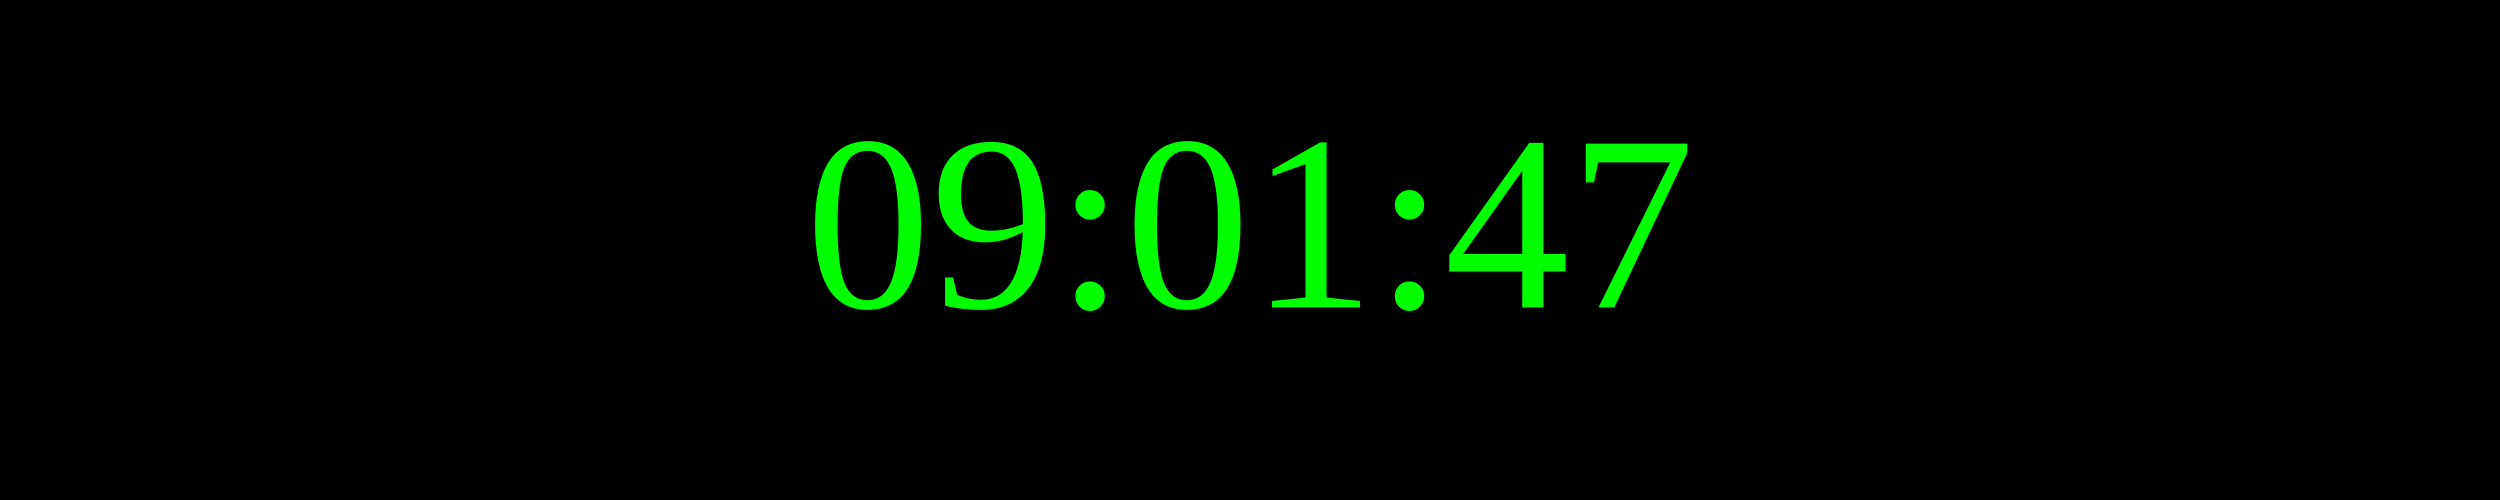
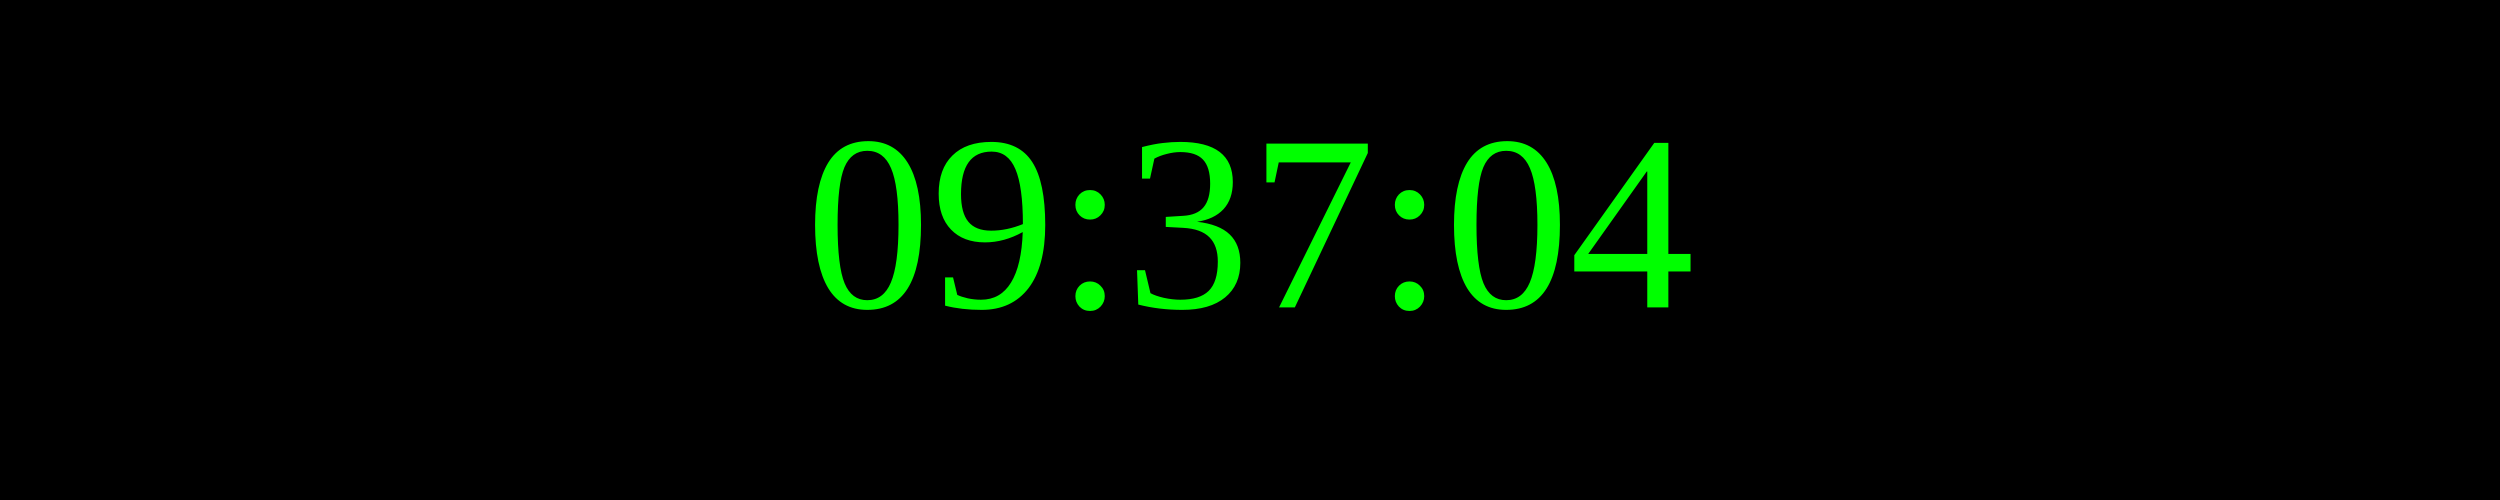
<svg xmlns="http://www.w3.org/2000/svg" width="250" height="50">
  <rect width="100%" height="100%" fill="black" />
  <text x="50%" y="50%" font-size="25" fill="lime" text-anchor="middle" dominant-baseline="middle">
- 09:01:47
+ 09:37:04
</text>
</svg>
